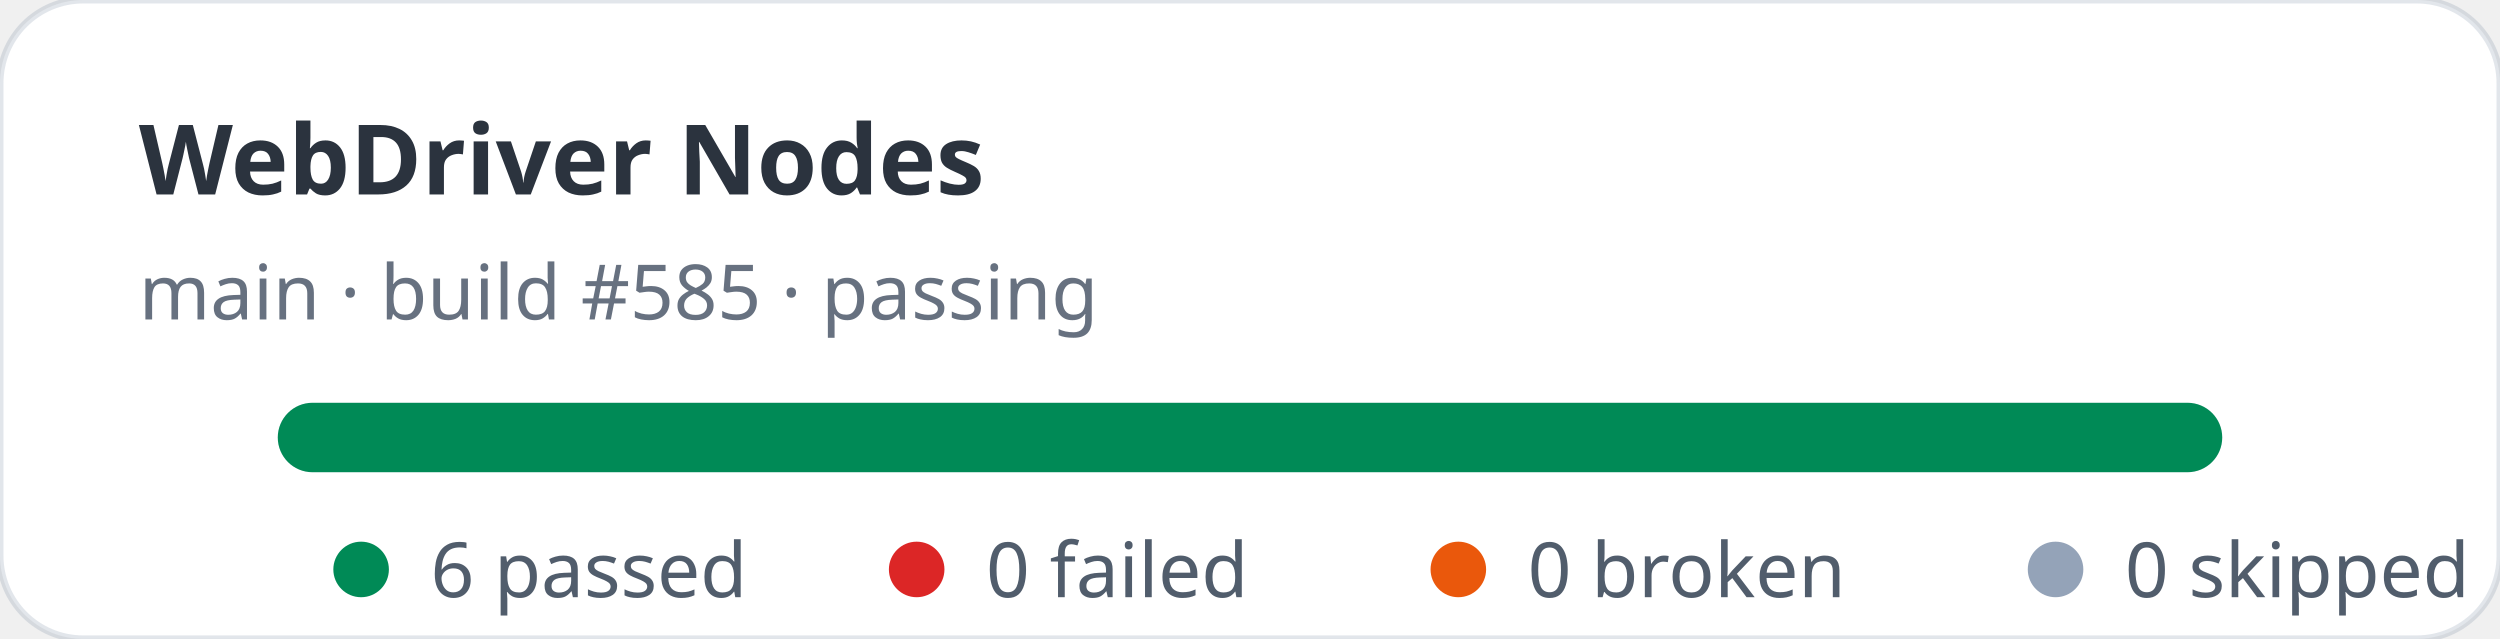
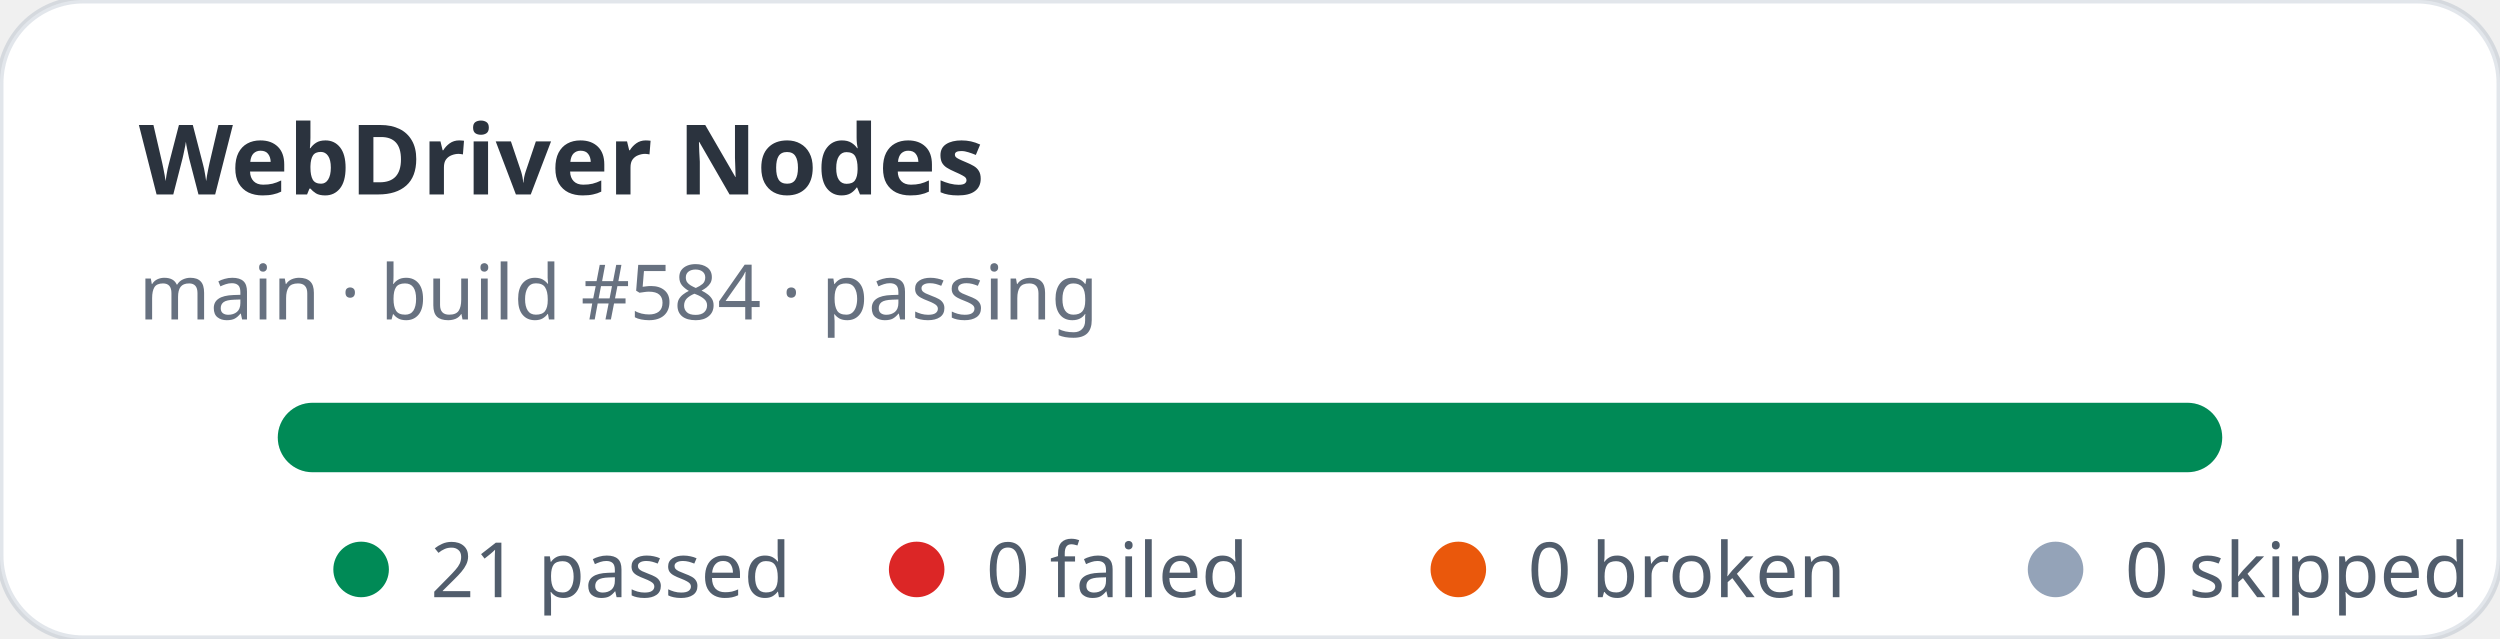
- <svg xmlns="http://www.w3.org/2000/svg" width="360" height="92" viewBox="0 0 360 92" role="img" aria-label="WebDriver Nodes stats: 6 passed, 0 failed">
+ <svg xmlns="http://www.w3.org/2000/svg" width="360" height="92" viewBox="0 0 360 92" role="img" aria-label="WebDriver Nodes stats: 21 passed, 0 failed">
  <rect width="360" height="92" rx="12" fill="#ffffff" stroke="rgba(11,48,86,0.12)" />
  <text x="20" y="28" fill="rgba(1,10,24,0.83)" font-family="ui-sans-serif,system-ui,sans-serif" font-size="14" font-weight="700">WebDriver Nodes</text>
-   <text x="20" y="46" fill="rgba(2,19,44,0.6)" font-family="ui-sans-serif,system-ui,sans-serif" font-size="11">main · build #585 · passing</text>
+   <text x="20" y="46" fill="rgba(2,19,44,0.6)" font-family="ui-sans-serif,system-ui,sans-serif" font-size="11">main · build #584 · passing</text>
  <rect x="40" y="58" width="280" height="10" rx="5" fill="#e2e8f0" />
  <rect x="40" y="58" width="280" height="10" rx="5" fill="#008a56" />
  <g font-family="ui-sans-serif,system-ui,sans-serif" font-size="11" fill="rgba(1,18,40,0.68)">
    <circle cx="52" cy="82" r="4" fill="#008a56" />
-     <text x="62" y="86">6 passed</text>
+     <text x="62" y="86">21 passed</text>
    <circle cx="132" cy="82" r="4" fill="#dc2626" />
    <text x="142" y="86">0 failed</text>
    <circle cx="210" cy="82" r="4" fill="#ea580c" />
    <text x="220" y="86">0 broken</text>
    <circle cx="296" cy="82" r="4" fill="#94a3b8" />
    <text x="306" y="86">0 skipped</text>
  </g>
</svg>
